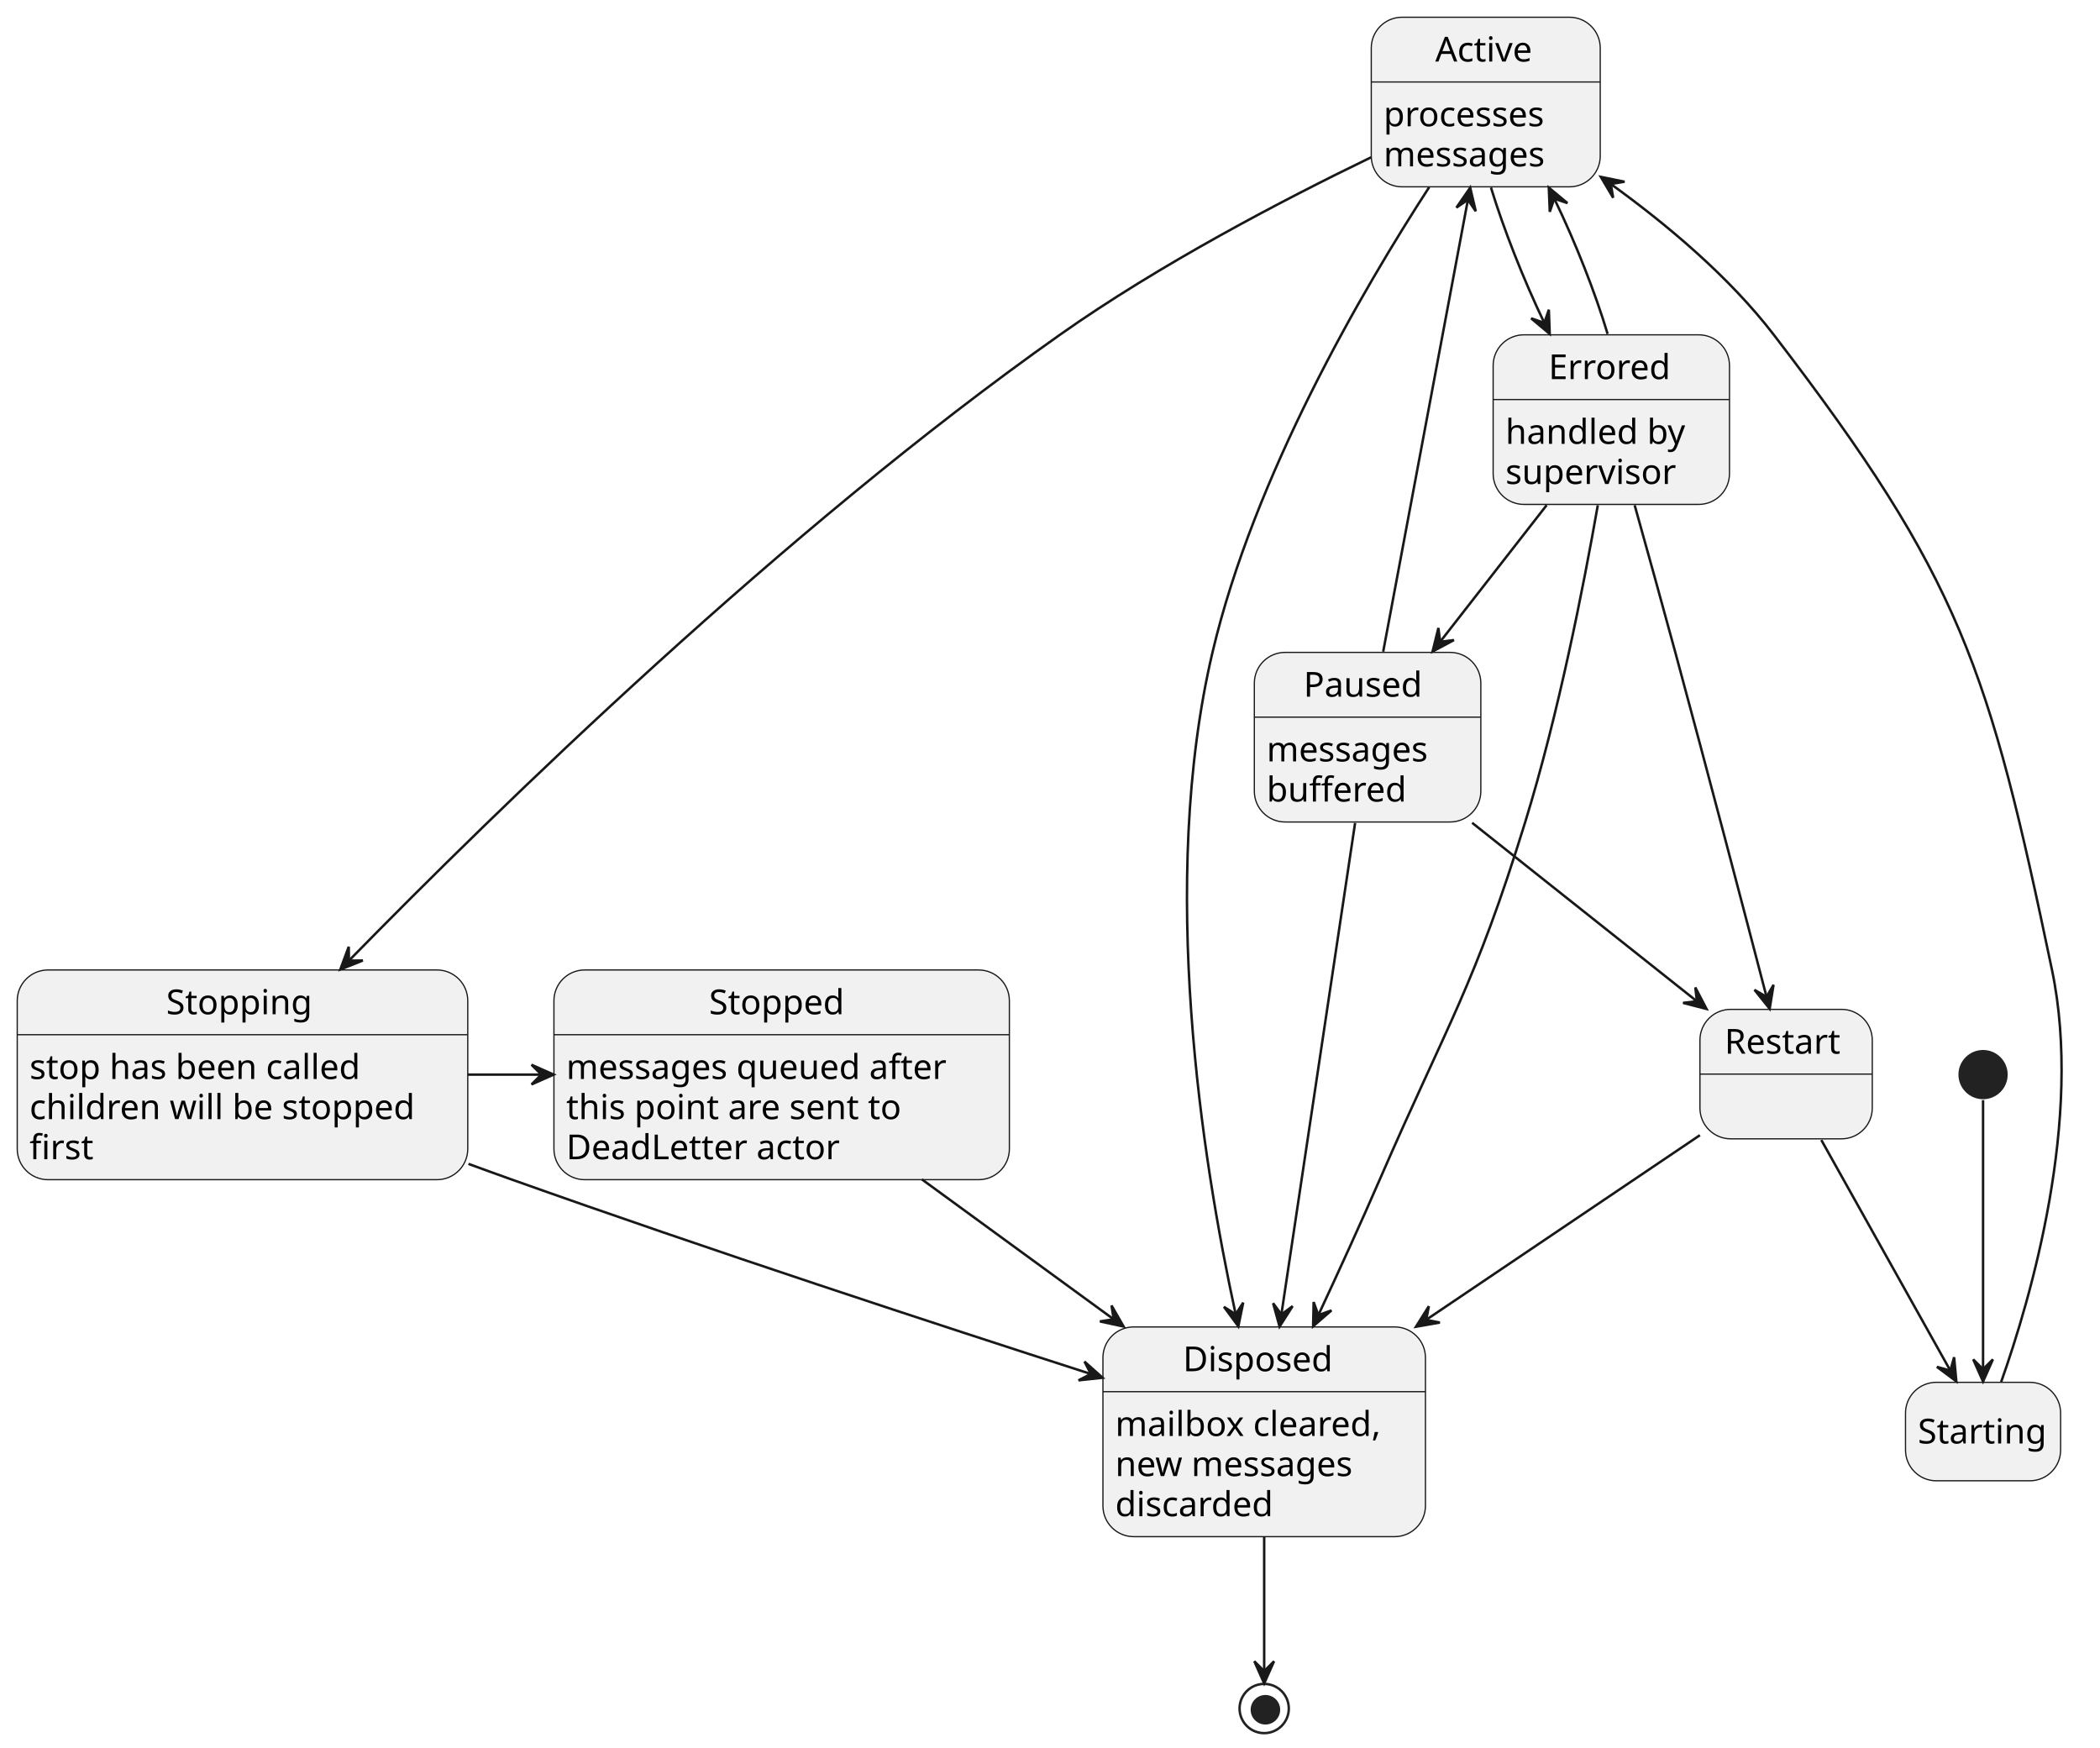
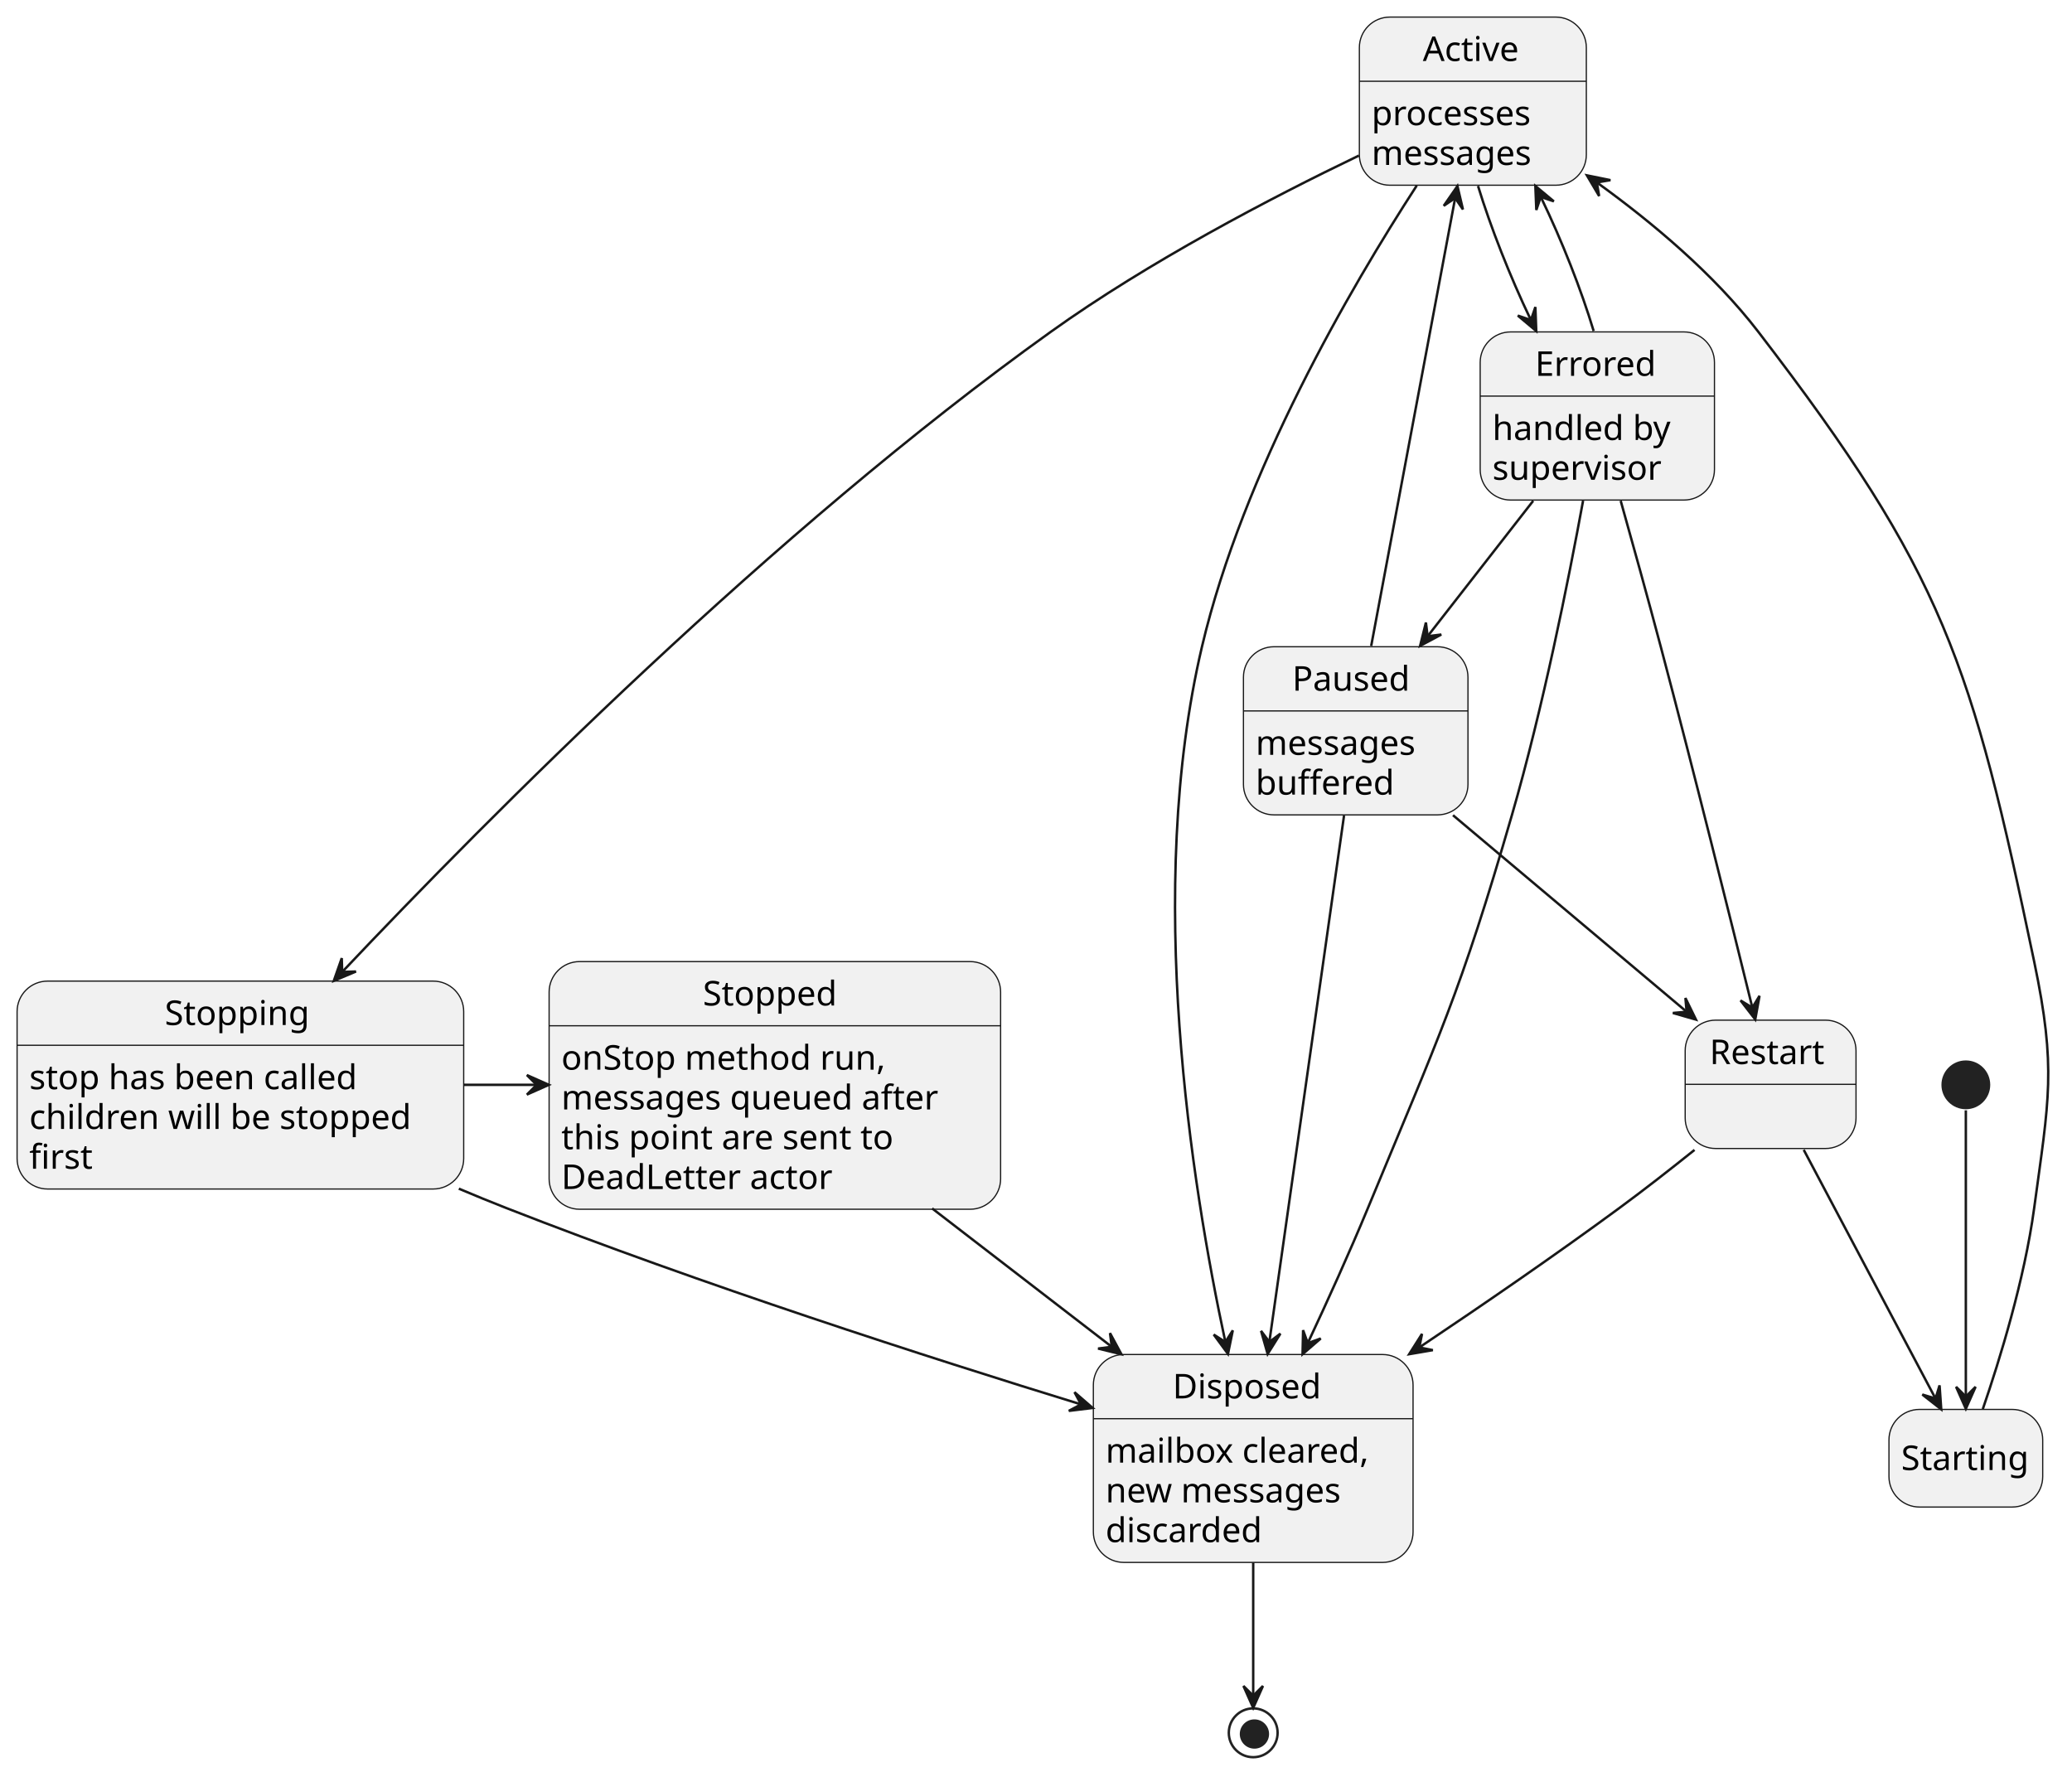
- <svg xmlns="http://www.w3.org/2000/svg" contentStyleType="text/css" height="710px" preserveAspectRatio="none" style="width:853px;height:710px;background:#FFFFFF;" version="1.1" viewBox="0 0 853 710" width="853px" zoomAndPan="magnify">
+ <svg xmlns="http://www.w3.org/2000/svg" contentStyleType="text/css" height="726px" preserveAspectRatio="none" style="width:849px;height:726px;background:#FFFFFF;" version="1.1" viewBox="0 0 849 726" width="849px" zoomAndPan="magnify">
  <defs />
  <g>
-     <ellipse cx="805.5" cy="436.5" fill="#222222" rx="10" ry="10" style="stroke:none;stroke-width:1.0;" />
-     <rect fill="#F1F1F1" height="40" rx="12.5" ry="12.5" style="stroke:#181818;stroke-width:0.5;" width="63" x="774" y="561.5" />
-     <text fill="#000000" font-family="sans-serif" font-size="14" lengthAdjust="spacing" textLength="53" x="779" y="586.347">Starting</text>
+     <ellipse cx="805.5" cy="444.5" fill="#222222" rx="10" ry="10" style="stroke:none;stroke-width:1.0;" />
+     <rect fill="#F1F1F1" height="40" rx="12.5" ry="12.5" style="stroke:#181818;stroke-width:0.5;" width="63" x="774" y="577.5" />
+     <text fill="#000000" font-family="sans-serif" font-size="14" lengthAdjust="spacing" textLength="53" x="779" y="602.347">Starting</text>
    <g id="Active">
      <rect fill="#F1F1F1" height="68.891" rx="12.5" ry="12.5" style="stroke:#181818;stroke-width:0.5;" width="93" x="557" y="7" />
      <line style="stroke:#181818;stroke-width:0.5;" x1="557" x2="650" y1="33.297" y2="33.297" />
      <text fill="#000000" font-family="sans-serif" font-size="14" lengthAdjust="spacing" textLength="41" x="583" y="24.995">Active</text>
      <text fill="#000000" font-family="sans-serif" font-size="14" lengthAdjust="spacing" textLength="73" x="562" y="51.292">processes</text>
      <text fill="#000000" font-family="sans-serif" font-size="14" lengthAdjust="spacing" textLength="72" x="562" y="67.589">messages</text>
    </g>
    <g id="Stopping">
-       <rect fill="#F1F1F1" height="85.188" rx="12.5" ry="12.5" style="stroke:#181818;stroke-width:0.5;" width="183" x="7" y="394" />
-       <line style="stroke:#181818;stroke-width:0.5;" x1="7" x2="190" y1="420.297" y2="420.297" />
-       <text fill="#000000" font-family="sans-serif" font-size="14" lengthAdjust="spacing" textLength="62" x="67.5" y="411.995">Stopping</text>
-       <text fill="#000000" font-family="sans-serif" font-size="14" lengthAdjust="spacing" textLength="144" x="12" y="438.292">stop has been called</text>
-       <text fill="#000000" font-family="sans-serif" font-size="14" lengthAdjust="spacing" textLength="163" x="12" y="454.589">children will be stopped</text>
-       <text fill="#000000" font-family="sans-serif" font-size="14" lengthAdjust="spacing" textLength="25" x="12" y="470.886">first</text>
+       <rect fill="#F1F1F1" height="85.188" rx="12.5" ry="12.5" style="stroke:#181818;stroke-width:0.5;" width="183" x="7" y="402" />
+       <line style="stroke:#181818;stroke-width:0.5;" x1="7" x2="190" y1="428.297" y2="428.297" />
+       <text fill="#000000" font-family="sans-serif" font-size="14" lengthAdjust="spacing" textLength="62" x="67.5" y="419.995">Stopping</text>
+       <text fill="#000000" font-family="sans-serif" font-size="14" lengthAdjust="spacing" textLength="144" x="12" y="446.292">stop has been called</text>
+       <text fill="#000000" font-family="sans-serif" font-size="14" lengthAdjust="spacing" textLength="163" x="12" y="462.589">children will be stopped</text>
+       <text fill="#000000" font-family="sans-serif" font-size="14" lengthAdjust="spacing" textLength="25" x="12" y="478.886">first</text>
    </g>
    <g id="Stopped">
-       <rect fill="#F1F1F1" height="85.188" rx="12.5" ry="12.5" style="stroke:#181818;stroke-width:0.5;" width="185" x="225" y="394" />
+       <rect fill="#F1F1F1" height="101.484" rx="12.5" ry="12.5" style="stroke:#181818;stroke-width:0.5;" width="185" x="225" y="394" />
      <line style="stroke:#181818;stroke-width:0.5;" x1="225" x2="410" y1="420.297" y2="420.297" />
      <text fill="#000000" font-family="sans-serif" font-size="14" lengthAdjust="spacing" textLength="59" x="288" y="411.995">Stopped</text>
-       <text fill="#000000" font-family="sans-serif" font-size="14" lengthAdjust="spacing" textLength="165" x="230" y="438.292">messages queued after</text>
-       <text fill="#000000" font-family="sans-serif" font-size="14" lengthAdjust="spacing" textLength="143" x="230" y="454.589">this point are sent to</text>
-       <text fill="#000000" font-family="sans-serif" font-size="14" lengthAdjust="spacing" textLength="116" x="230" y="470.886">DeadLetter actor</text>
+       <text fill="#000000" font-family="sans-serif" font-size="14" lengthAdjust="spacing" textLength="139" x="230" y="438.292">onStop method run,</text>
+       <text fill="#000000" font-family="sans-serif" font-size="14" lengthAdjust="spacing" textLength="165" x="230" y="454.589">messages queued after</text>
+       <text fill="#000000" font-family="sans-serif" font-size="14" lengthAdjust="spacing" textLength="143" x="230" y="470.886">this point are sent to</text>
+       <text fill="#000000" font-family="sans-serif" font-size="14" lengthAdjust="spacing" textLength="116" x="230" y="487.183">DeadLetter actor</text>
    </g>
    <g id="Disposed">
-       <rect fill="#F1F1F1" height="85.188" rx="12.5" ry="12.5" style="stroke:#181818;stroke-width:0.5;" width="131" x="448" y="539" />
-       <line style="stroke:#181818;stroke-width:0.5;" x1="448" x2="579" y1="565.297" y2="565.297" />
-       <text fill="#000000" font-family="sans-serif" font-size="14" lengthAdjust="spacing" textLength="66" x="480.5" y="556.995">Disposed</text>
-       <text fill="#000000" font-family="sans-serif" font-size="14" lengthAdjust="spacing" textLength="111" x="453" y="583.292">mailbox cleared,</text>
-       <text fill="#000000" font-family="sans-serif" font-size="14" lengthAdjust="spacing" textLength="105" x="453" y="599.589">new messages</text>
-       <text fill="#000000" font-family="sans-serif" font-size="14" lengthAdjust="spacing" textLength="68" x="453" y="615.886">discarded</text>
+       <rect fill="#F1F1F1" height="85.188" rx="12.5" ry="12.5" style="stroke:#181818;stroke-width:0.5;" width="131" x="448" y="555" />
+       <line style="stroke:#181818;stroke-width:0.5;" x1="448" x2="579" y1="581.297" y2="581.297" />
+       <text fill="#000000" font-family="sans-serif" font-size="14" lengthAdjust="spacing" textLength="66" x="480.5" y="572.995">Disposed</text>
+       <text fill="#000000" font-family="sans-serif" font-size="14" lengthAdjust="spacing" textLength="111" x="453" y="599.292">mailbox cleared,</text>
+       <text fill="#000000" font-family="sans-serif" font-size="14" lengthAdjust="spacing" textLength="105" x="453" y="615.589">new messages</text>
+       <text fill="#000000" font-family="sans-serif" font-size="14" lengthAdjust="spacing" textLength="68" x="453" y="631.886">discarded</text>
    </g>
    <g id="Paused">
      <rect fill="#F1F1F1" height="68.891" rx="12.5" ry="12.5" style="stroke:#181818;stroke-width:0.5;" width="92" x="509.5" y="265" />
      <line style="stroke:#181818;stroke-width:0.5;" x1="509.5" x2="601.5" y1="291.297" y2="291.297" />
      <text fill="#000000" font-family="sans-serif" font-size="14" lengthAdjust="spacing" textLength="52" x="529.5" y="282.995">Paused</text>
      <text fill="#000000" font-family="sans-serif" font-size="14" lengthAdjust="spacing" textLength="72" x="514.5" y="309.292">messages</text>
      <text fill="#000000" font-family="sans-serif" font-size="14" lengthAdjust="spacing" textLength="58" x="514.5" y="325.589">buffered</text>
    </g>
    <g id="Restart">
-       <rect fill="#F1F1F1" height="52.594" rx="12.5" ry="12.5" style="stroke:#181818;stroke-width:0.5;" width="70" x="690.5" y="410" />
-       <line style="stroke:#181818;stroke-width:0.5;" x1="690.5" x2="760.5" y1="436.297" y2="436.297" />
-       <text fill="#000000" font-family="sans-serif" font-size="14" lengthAdjust="spacing" textLength="50" x="700.5" y="427.995">Restart</text>
-       <text fill="#000000" font-family="sans-serif" font-size="14" lengthAdjust="spacing" textLength="4" x="695.5" y="454.292"> </text>
+       <rect fill="#F1F1F1" height="52.594" rx="12.5" ry="12.5" style="stroke:#181818;stroke-width:0.5;" width="70" x="690.5" y="418" />
+       <line style="stroke:#181818;stroke-width:0.5;" x1="690.5" x2="760.5" y1="444.297" y2="444.297" />
+       <text fill="#000000" font-family="sans-serif" font-size="14" lengthAdjust="spacing" textLength="50" x="700.5" y="435.995">Restart</text>
+       <text fill="#000000" font-family="sans-serif" font-size="14" lengthAdjust="spacing" textLength="4" x="695.5" y="462.292"> </text>
    </g>
-     <ellipse cx="513.5" cy="694" fill="none" rx="10" ry="10" style="stroke:#222222;stroke-width:1.0;" />
-     <ellipse cx="514" cy="694.5" fill="#222222" rx="6" ry="6" style="stroke:none;stroke-width:1.0;" />
+     <ellipse cx="513.5" cy="710" fill="none" rx="10" ry="10" style="stroke:#222222;stroke-width:1.0;" />
+     <ellipse cx="514" cy="710.5" fill="#222222" rx="6" ry="6" style="stroke:none;stroke-width:1.0;" />
    <g id="Errored">
      <rect fill="#F1F1F1" height="68.891" rx="12.5" ry="12.5" style="stroke:#181818;stroke-width:0.5;" width="96" x="606.5" y="136" />
      <line style="stroke:#181818;stroke-width:0.5;" x1="606.5" x2="702.5" y1="162.297" y2="162.297" />
      <text fill="#000000" font-family="sans-serif" font-size="14" lengthAdjust="spacing" textLength="51" x="629" y="153.995">Errored</text>
      <text fill="#000000" font-family="sans-serif" font-size="14" lengthAdjust="spacing" textLength="76" x="611.5" y="180.292">handled by</text>
      <text fill="#000000" font-family="sans-serif" font-size="14" lengthAdjust="spacing" textLength="72" x="611.5" y="196.589">supervisor</text>
    </g>
    <g id="link_*start_Starting">
-       <path d="M805.5,446.88 C805.5,468.73 805.5,523.6 805.5,555.82 " fill="none" id="*start-to-Starting" style="stroke:#181818;stroke-width:1.0;" />
-       <polygon fill="#181818" points="805.5,561.18,809.5,552.18,805.5,556.18,801.5,552.18,805.5,561.18" style="stroke:#181818;stroke-width:1.0;" />
+       <path d="M805.5,454.95 C805.5,478.05 805.5,538.01 805.5,572.02 " fill="none" id="*start-to-Starting" style="stroke:#181818;stroke-width:1.0;" />
+       <polygon fill="#181818" points="805.5,577.24,809.5,568.24,805.5,572.24,801.5,568.24,805.5,577.24" style="stroke:#181818;stroke-width:1.0;" />
    </g>
    <g id="link_Starting_Active">
-       <path d="M812.86,561.31 C824.88,527.36 846.18,454.57 833.5,394 C807.84,271.47 796.73,235.3 720.5,136 C702.32,112.31 676.9,91.06 654.4,74.82 " fill="none" id="Starting-to-Active" style="stroke:#181818;stroke-width:1.0;" />
+       <path d="M812.45,577.36 C819.37,557.2 829.53,524.35 833.5,495 C839.52,450.52 842.7,437.94 833.5,394 C807.84,271.47 796.73,235.3 720.5,136 C702.32,112.31 676.9,91.06 654.4,74.82 " fill="none" id="Starting-to-Active" style="stroke:#181818;stroke-width:1.0;" />
      <polygon fill="#181818" points="650.23,71.85,655.24,80.329,654.303,74.751,659.881,73.813,650.23,71.85" style="stroke:#181818;stroke-width:1.0;" />
    </g>
    <g id="link_Active_Stopping">
-       <path d="M556.94,63.89 C521.07,81.24 470.94,107.45 430.5,136 C318.27,215.23 202.55,328.05 141.79,390.15 " fill="none" id="Active-to-Stopping" style="stroke:#181818;stroke-width:1.0;" />
-       <polygon fill="#181818" points="138.23,393.8,147.379,390.154,141.722,390.222,141.654,384.565,138.23,393.8" style="stroke:#181818;stroke-width:1.0;" />
+       <path d="M556.83,63.74 C520.91,81.01 470.75,107.18 430.5,136 C316.66,217.49 200.44,334.53 140.31,398.14 " fill="none" id="Active-to-Stopping" style="stroke:#181818;stroke-width:1.0;" />
+       <polygon fill="#181818" points="136.78,401.88,145.861,398.068,140.207,398.239,140.036,392.585,136.78,401.88" style="stroke:#181818;stroke-width:1.0;" />
    </g>
    <g id="link_Stopping_Stopped">
-       <path d="M190.04,436.5 C199.93,436.5 209.82,436.5 219.72,436.5 " fill="none" id="Stopping-to-Stopped" style="stroke:#181818;stroke-width:1.0;" />
-       <polygon fill="#181818" points="224.89,436.5,215.89,432.5,219.89,436.5,215.89,440.5,224.89,436.5" style="stroke:#181818;stroke-width:1.0;" />
+       <path d="M190.04,444.5 C199.93,444.5 209.82,444.5 219.72,444.5 " fill="none" id="Stopping-to-Stopped" style="stroke:#181818;stroke-width:1.0;" />
+       <polygon fill="#181818" points="224.89,444.5,215.89,440.5,219.89,444.5,215.89,448.5,224.89,444.5" style="stroke:#181818;stroke-width:1.0;" />
    </g>
    <g id="link_Active_Disposed">
-       <path d="M580.51,76.04 C553.27,118.01 509.43,193.15 492.5,265 C470.49,358.42 488.34,471.39 501.87,533.64 " fill="none" id="Active-to-Disposed" style="stroke:#181818;stroke-width:1.0;" />
-       <polygon fill="#181818" points="503,538.77,504.979,529.122,501.929,533.886,497.165,530.836,503,538.77" style="stroke:#181818;stroke-width:1.0;" />
+       <path d="M580.51,76.04 C553.27,118.01 509.43,193.15 492.5,265 C469.08,364.43 488.12,484.97 502.08,549.81 " fill="none" id="Active-to-Disposed" style="stroke:#181818;stroke-width:1.0;" />
+       <polygon fill="#181818" points="503.16,554.76,505.139,545.112,502.089,549.876,497.325,546.826,503.16,554.76" style="stroke:#181818;stroke-width:1.0;" />
    </g>
    <g id="link_Stopping_Disposed">
-       <path d="M190.28,472.77 C196.09,474.9 201.87,477 207.5,479 C287.8,507.59 380.84,538.08 443.06,558.1 " fill="none" id="Stopping-to-Disposed" style="stroke:#181818;stroke-width:1.0;" />
-       <polygon fill="#181818" points="447.86,559.64,440.515,553.078,443.1,558.11,438.068,560.695,447.86,559.64" style="stroke:#181818;stroke-width:1.0;" />
+       <path d="M188,487.05 C194.56,489.82 201.11,492.5 207.5,495 C286.99,526.13 380.39,556.2 442.9,575.42 " fill="none" id="Stopping-to-Disposed" style="stroke:#181818;stroke-width:1.0;" />
+       <polygon fill="#181818" points="447.72,576.9,440.281,570.446,442.938,575.44,437.944,578.097,447.72,576.9" style="stroke:#181818;stroke-width:1.0;" />
    </g>
    <g id="link_Stopped_Disposed">
-       <path d="M374.45,479.05 C398.82,496.83 427.31,517.61 452.13,535.73 " fill="none" id="Stopped-to-Disposed" style="stroke:#181818;stroke-width:1.0;" />
-       <polygon fill="#181818" points="456.4,538.84,451.497,530.298,452.364,535.888,446.774,536.755,456.4,538.84" style="stroke:#181818;stroke-width:1.0;" />
+       <path d="M381.95,495.15 C405.68,513.44 432.4,534.02 455.52,551.83 " fill="none" id="Stopped-to-Disposed" style="stroke:#181818;stroke-width:1.0;" />
+       <polygon fill="#181818" points="459.5,554.9,454.823,546.232,455.543,551.843,449.932,552.563,459.5,554.9" style="stroke:#181818;stroke-width:1.0;" />
    </g>
    <g id="link_Paused_Restart">
-       <path d="M597.96,334.22 C625.97,356.46 662.27,385.29 688.98,406.5 " fill="none" id="Paused-to-Restart" style="stroke:#181818;stroke-width:1.0;" />
-       <polygon fill="#181818" points="693.18,409.84,688.628,401.106,689.267,406.727,683.647,407.367,693.18,409.84" style="stroke:#181818;stroke-width:1.0;" />
+       <path d="M595.36,334.03 C624.35,358.42 663.23,391.12 690.92,414.41 " fill="none" id="Paused-to-Restart" style="stroke:#181818;stroke-width:1.0;" />
+       <polygon fill="#181818" points="694.92,417.78,690.599,408.93,691.091,414.565,685.455,415.057,694.92,417.78" style="stroke:#181818;stroke-width:1.0;" />
    </g>
    <g id="link_Paused_Active">
      <path d="M561.84,264.69 C570.73,217.27 586.87,131.2 596.23,81.25 " fill="none" id="Paused-to-Active" style="stroke:#181818;stroke-width:1.0;" />
      <polygon fill="#181818" points="597.18,76.23,591.578,84.331,596.252,81.143,599.439,85.816,597.18,76.23" style="stroke:#181818;stroke-width:1.0;" />
    </g>
    <g id="link_Restart_Starting">
-       <path d="M739.8,463.07 C754.61,489.54 777.57,530.57 792.05,556.46 " fill="none" id="Restart-to-Starting" style="stroke:#181818;stroke-width:1.0;" />
-       <polygon fill="#181818" points="794.65,561.11,793.738,551.303,792.205,556.749,786.76,555.216,794.65,561.11" style="stroke:#181818;stroke-width:1.0;" />
+       <path d="M739.07,471.12 C754.16,499.59 778.32,545.2 792.97,572.86 " fill="none" id="Restart-to-Starting" style="stroke:#181818;stroke-width:1.0;" />
+       <polygon fill="#181818" points="795.42,577.47,794.734,567.645,793.076,573.053,787.668,571.395,795.42,577.47" style="stroke:#181818;stroke-width:1.0;" />
    </g>
    <g id="link_Paused_Disposed">
-       <path d="M550.43,334.27 C542.96,384.11 528.95,477.53 520.49,533.87 " fill="none" id="Paused-to-Disposed" style="stroke:#181818;stroke-width:1.0;" />
-       <polygon fill="#181818" points="519.75,538.87,525.043,530.564,520.493,533.926,517.132,529.375,519.75,538.87" style="stroke:#181818;stroke-width:1.0;" />
+       <path d="M550.72,334.17 C543.22,387.08 528.63,489.84 520.12,549.84 " fill="none" id="Paused-to-Disposed" style="stroke:#181818;stroke-width:1.0;" />
+       <polygon fill="#181818" points="519.42,554.8,524.643,546.45,520.121,549.849,516.721,545.328,519.42,554.8" style="stroke:#181818;stroke-width:1.0;" />
    </g>
    <g id="link_Disposed_*end">
-       <path d="M513.5,624.28 C513.5,643.48 513.5,665 513.5,678.76 " fill="none" id="Disposed-to-*end" style="stroke:#181818;stroke-width:1.0;" />
-       <polygon fill="#181818" points="513.5,683.81,517.5,674.81,513.5,678.81,509.5,674.81,513.5,683.81" style="stroke:#181818;stroke-width:1.0;" />
+       <path d="M513.5,640.28 C513.5,659.48 513.5,681 513.5,694.76 " fill="none" id="Disposed-to-*end" style="stroke:#181818;stroke-width:1.0;" />
+       <polygon fill="#181818" points="513.5,699.81,517.5,690.81,513.5,694.81,509.5,690.81,513.5,699.81" style="stroke:#181818;stroke-width:1.0;" />
    </g>
    <g id="link_Active_Errored">
      <path d="M605.62,76.2 C610.74,92.99 618.78,113.38 627.12,130.81 " fill="none" id="Active-to-Errored" style="stroke:#181818;stroke-width:1.0;" />
      <polygon fill="#181818" points="629.48,135.64,629.121,125.798,627.284,131.148,621.934,129.311,629.48,135.64" style="stroke:#181818;stroke-width:1.0;" />
    </g>
    <g id="link_Errored_Active">
      <path d="M653,135.64 C647.96,118.83 639.92,98.44 631.5,81.03 " fill="none" id="Errored-to-Active" style="stroke:#181818;stroke-width:1.0;" />
      <polygon fill="#181818" points="629.11,76.2,629.507,86.041,631.323,80.683,636.681,82.5,629.11,76.2" style="stroke:#181818;stroke-width:1.0;" />
    </g>
    <g id="link_Errored_Disposed">
-       <path d="M649.01,205.24 C643.19,238.42 632.99,290.29 619.5,334 C598.99,400.48 588.24,415.19 560.5,479 C552.65,497.07 543.63,516.76 535.62,533.95 " fill="none" id="Errored-to-Disposed" style="stroke:#181818;stroke-width:1.0;" />
-       <polygon fill="#181818" points="533.38,538.73,540.828,532.286,535.507,534.205,533.588,528.883,533.38,538.73" style="stroke:#181818;stroke-width:1.0;" />
+       <path d="M648.67,205.14 C642.6,238.24 632.22,290.06 619.5,334 C598.31,407.21 589.65,424.59 560.5,495 C552.96,513.2 544.02,532.92 535.97,550.09 " fill="none" id="Errored-to-Disposed" style="stroke:#181818;stroke-width:1.0;" />
+       <polygon fill="#181818" points="533.72,554.87,541.176,548.436,535.852,550.347,533.94,545.024,533.72,554.87" style="stroke:#181818;stroke-width:1.0;" />
    </g>
    <g id="link_Errored_Restart">
-       <path d="M663.99,205.23 C668.97,223 675.12,245.16 680.5,265 C693.74,313.86 708.65,370.74 717.55,404.89 " fill="none" id="Errored-to-Restart" style="stroke:#181818;stroke-width:1.0;" />
-       <polygon fill="#181818" points="718.82,409.76,720.396,400.038,717.547,404.925,712.66,402.075,718.82,409.76" style="stroke:#181818;stroke-width:1.0;" />
+       <path d="M664.08,205.2 C669.08,222.96 675.23,245.13 680.5,265 C694.2,316.67 709.21,377.03 717.97,412.66 " fill="none" id="Errored-to-Restart" style="stroke:#181818;stroke-width:1.0;" />
+       <polygon fill="#181818" points="719.21,417.73,720.962,408.038,718.024,412.873,713.19,409.935,719.21,417.73" style="stroke:#181818;stroke-width:1.0;" />
    </g>
    <g id="link_Errored_Paused">
      <path d="M628.23,205.2 C615.03,222.14 598.97,242.73 585.31,260.26 " fill="none" id="Errored-to-Paused" style="stroke:#181818;stroke-width:1.0;" />
      <polygon fill="#181818" points="581.89,264.64,590.576,259.998,584.963,260.695,584.265,255.082,581.89,264.64" style="stroke:#181818;stroke-width:1.0;" />
    </g>
    <g id="link_Restart_Disposed">
-       <path d="M690.49,461.11 C660.43,481.39 616.27,511.18 579.58,535.92 " fill="none" id="Restart-to-Disposed" style="stroke:#181818;stroke-width:1.0;" />
-       <polygon fill="#181818" points="575.15,538.92,584.851,537.217,579.299,536.13,580.387,530.579,575.15,538.92" style="stroke:#181818;stroke-width:1.0;" />
+       <path d="M694.33,471.17 C684.58,478.99 673.71,487.49 663.5,495 C637.28,514.29 607.74,534.57 581.86,551.9 " fill="none" id="Restart-to-Disposed" style="stroke:#181818;stroke-width:1.0;" />
+       <polygon fill="#181818" points="577.4,554.87,587.107,553.206,581.56,552.096,582.67,546.549,577.4,554.87" style="stroke:#181818;stroke-width:1.0;" />
    </g>
  </g>
</svg>
